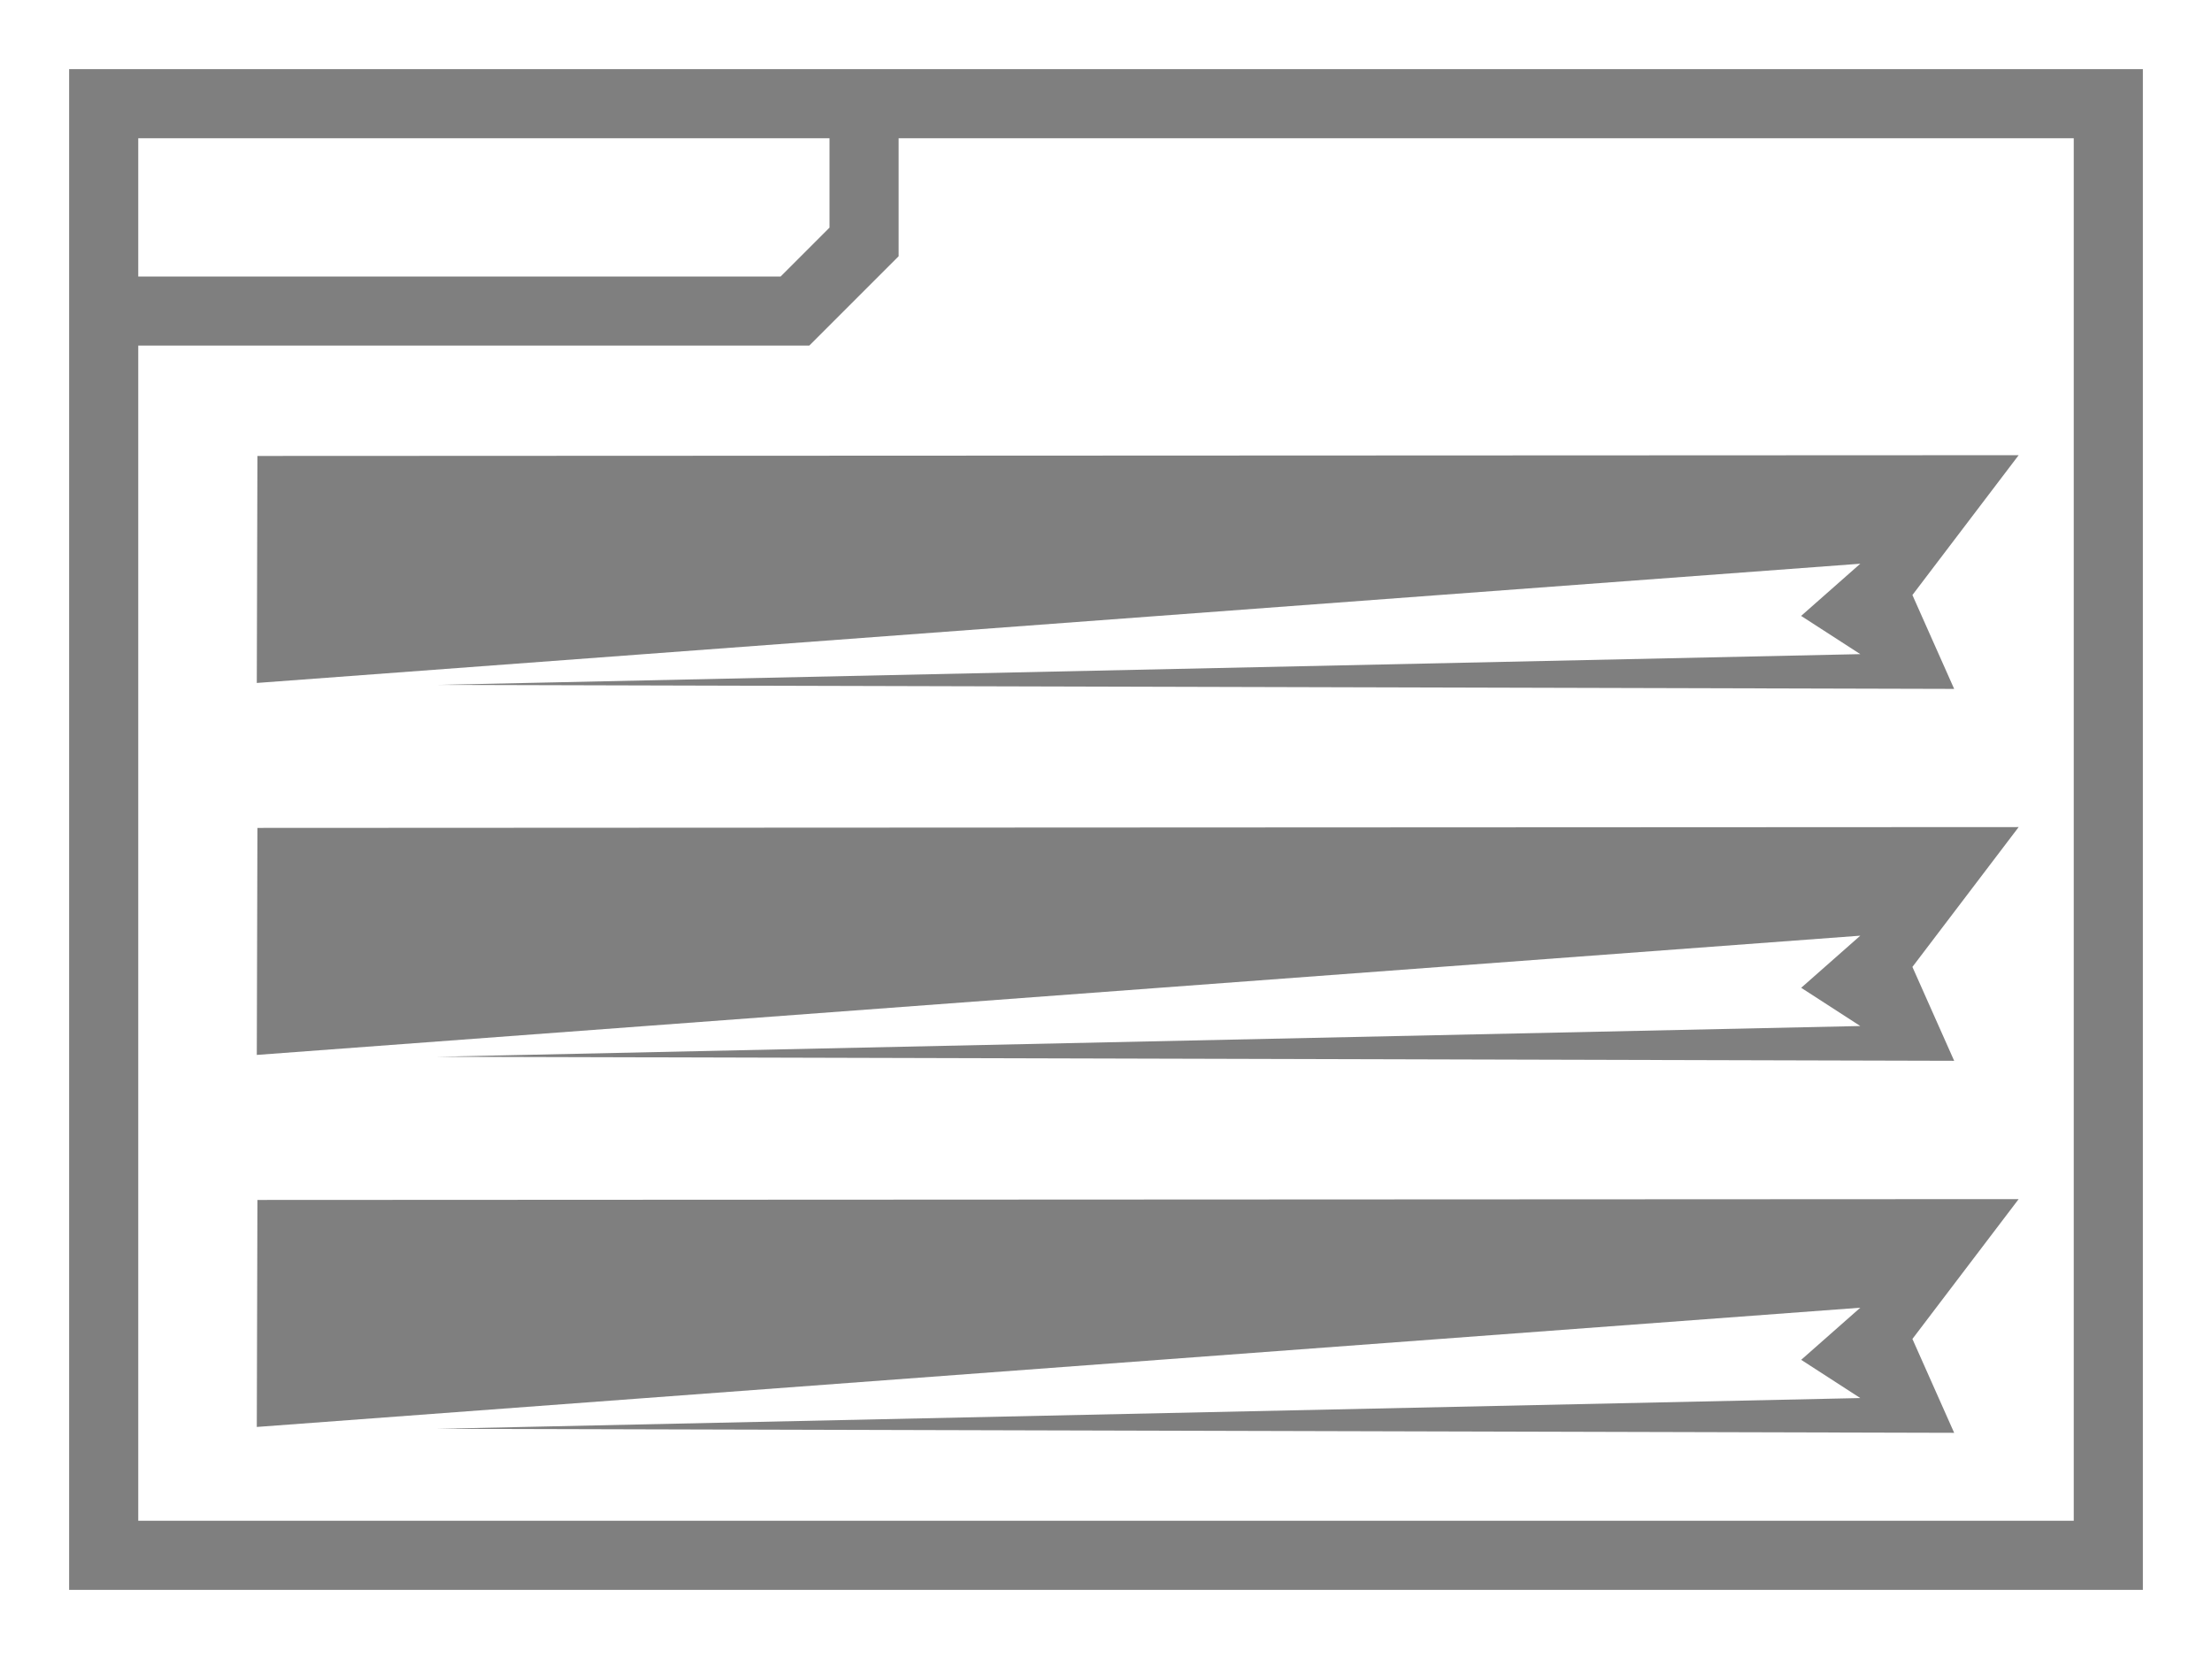
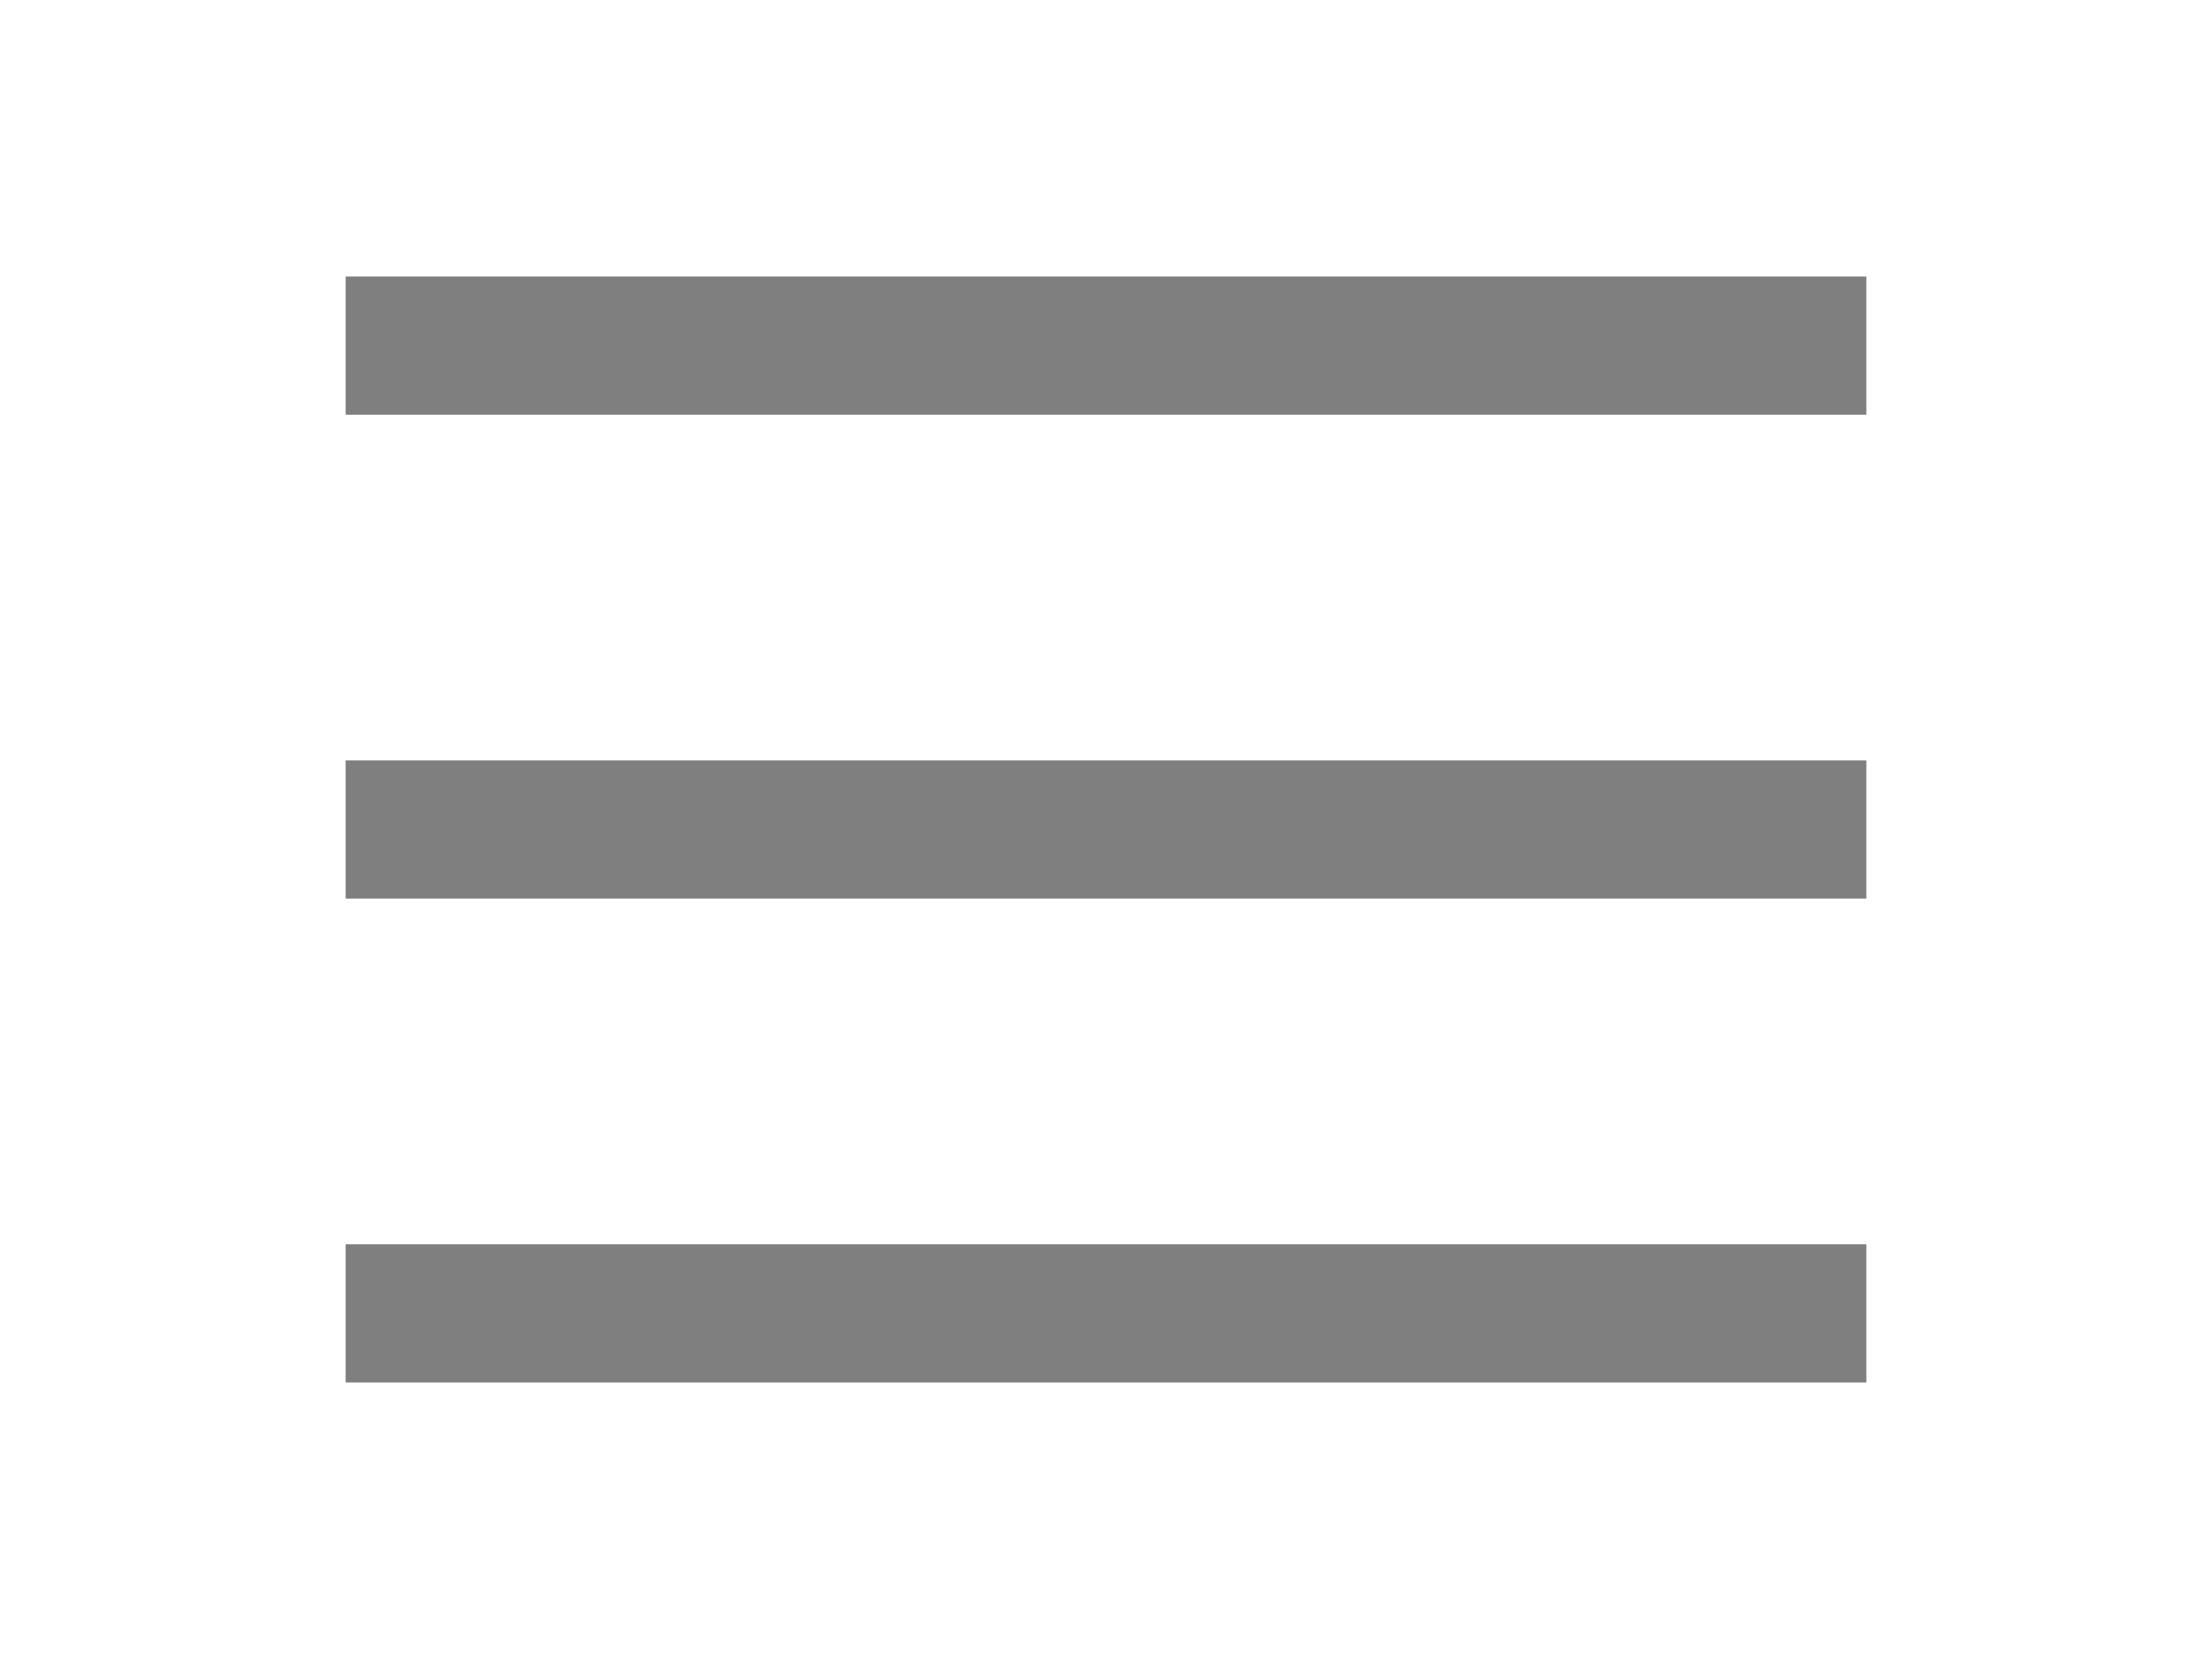
- <svg xmlns="http://www.w3.org/2000/svg" width="32" height="24" id="svg2" version="1.1">
-   <defs id="defs4" />
-   <g id="layer1" transform="translate(0,0)">
-     <rect style="fill:none;stroke:#7f7f7f;stroke-width:1;stroke-miterlimit:4;stroke-dasharray:none;stroke-opacity:1" id="rect4554" width="29.0" height="21.0" x="1.5" y="1.5" />
-     <path style="fill:none;stroke:#7f7f7f;stroke-width:1px;stroke-linecap:butt;stroke-linejoin:miter;stroke-opacity:1" d="m 1.5,4.5 h 10.0 l 1.0,-1.0 v -2.0 0" id="path4556" />
-     <path style="fill:#7f7f7f;fill-opacity:1;stroke:none;stroke-width:1px;stroke-linecap:butt;stroke-linejoin:miter;stroke-opacity:1" d="M 3.724,6.596 3.715,9.88 26.912,8.155 26.056,8.91 26.912,9.463 6.326,9.908 28.27,9.966 27.666,8.608 29.203,6.585 Z" id="path4538" />
-     <path style="fill:#7f7f7f;fill-opacity:1;stroke:none;stroke-width:1px;stroke-linecap:butt;stroke-linejoin:miter;stroke-opacity:1" d="m 3.724,11.977 -0.009,3.284 23.197,-1.725 -0.855,0.754 0.855,0.553 -20.585,0.445 21.943,0.058 -0.604,-1.358 1.537,-2.023 z" id="path4538-3" />
-     <path style="fill:#7f7f7f;fill-opacity:1;stroke:none;stroke-width:1px;stroke-linecap:butt;stroke-linejoin:miter;stroke-opacity:1" d="m 3.724,17.359 -0.009,3.284 23.197,-1.725 -0.855,0.754 0.855,0.553 -20.585,0.445 21.943,0.058 -0.604,-1.358 1.537,-2.023 z" id="path4538-5" />
-   </g>
+ <svg xmlns="http://www.w3.org/2000/svg" width="100%" height="100%" viewBox="0 0 32 24" preserveAspectRatio="xMidYMid meet" version="1.1">
+   <path stroke="#7f7f7f" stroke-width="2" fill="none" d="M 5,5 L 27,5 M 5,12 L 27,12 M 5,19 L 27,19 " />
</svg>
